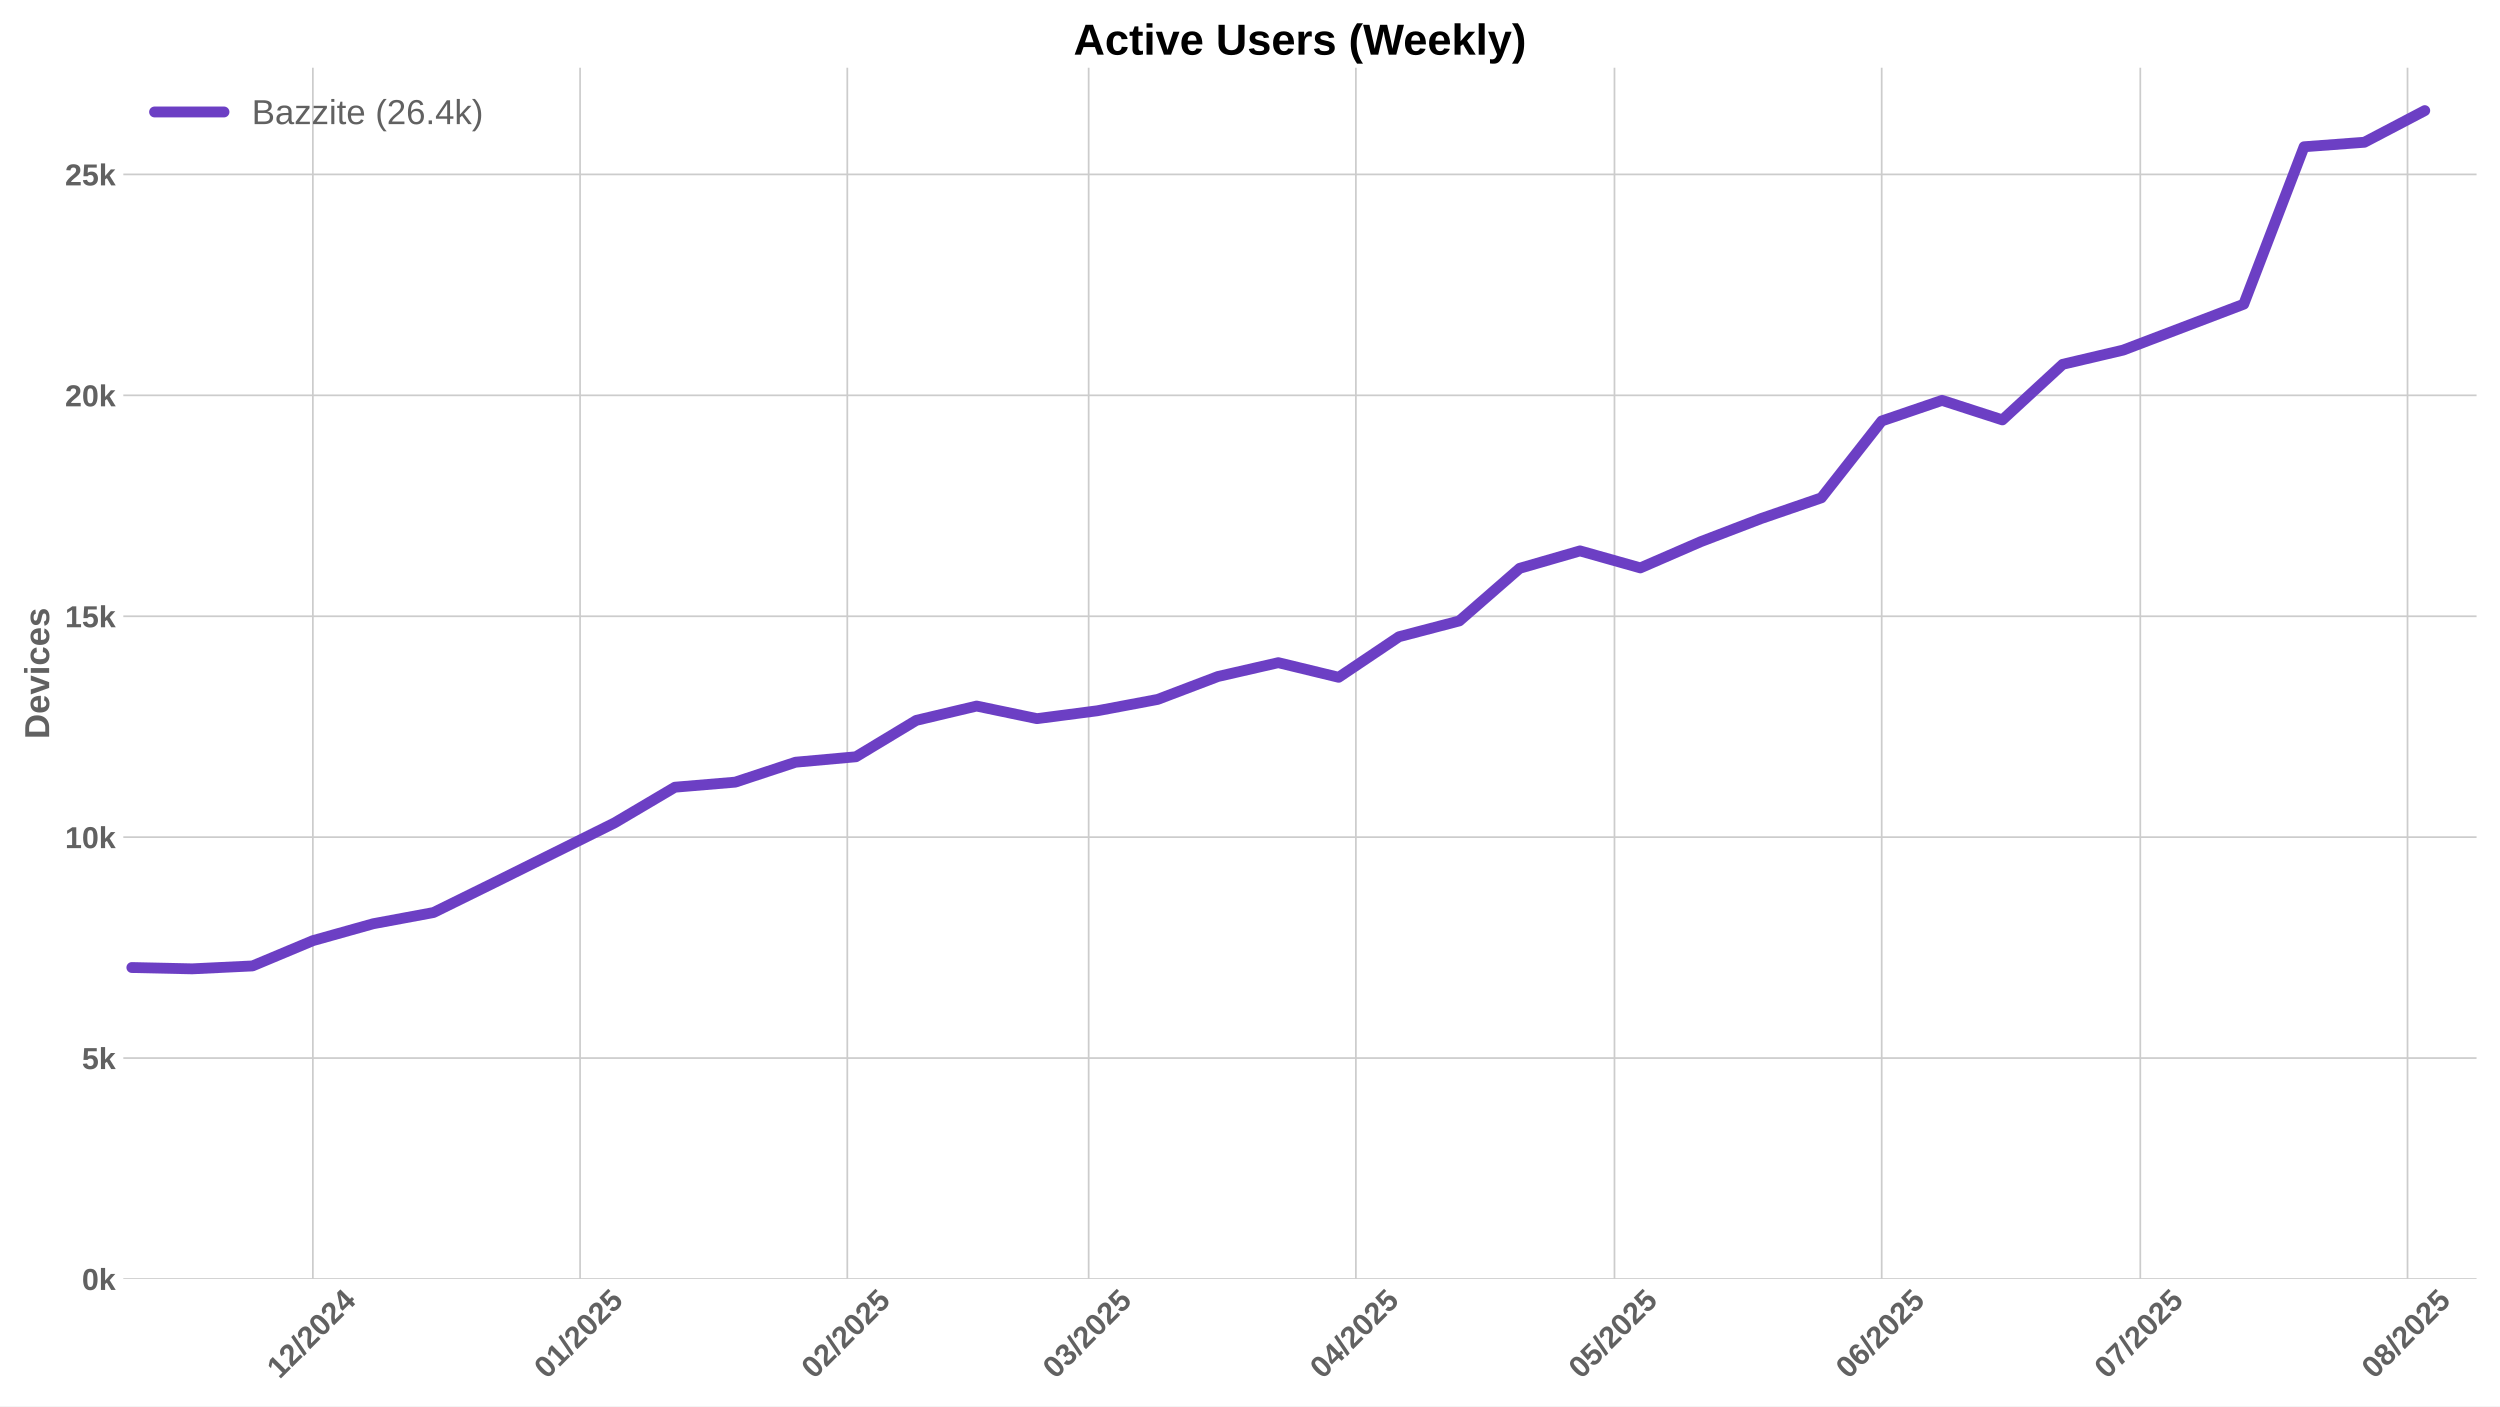
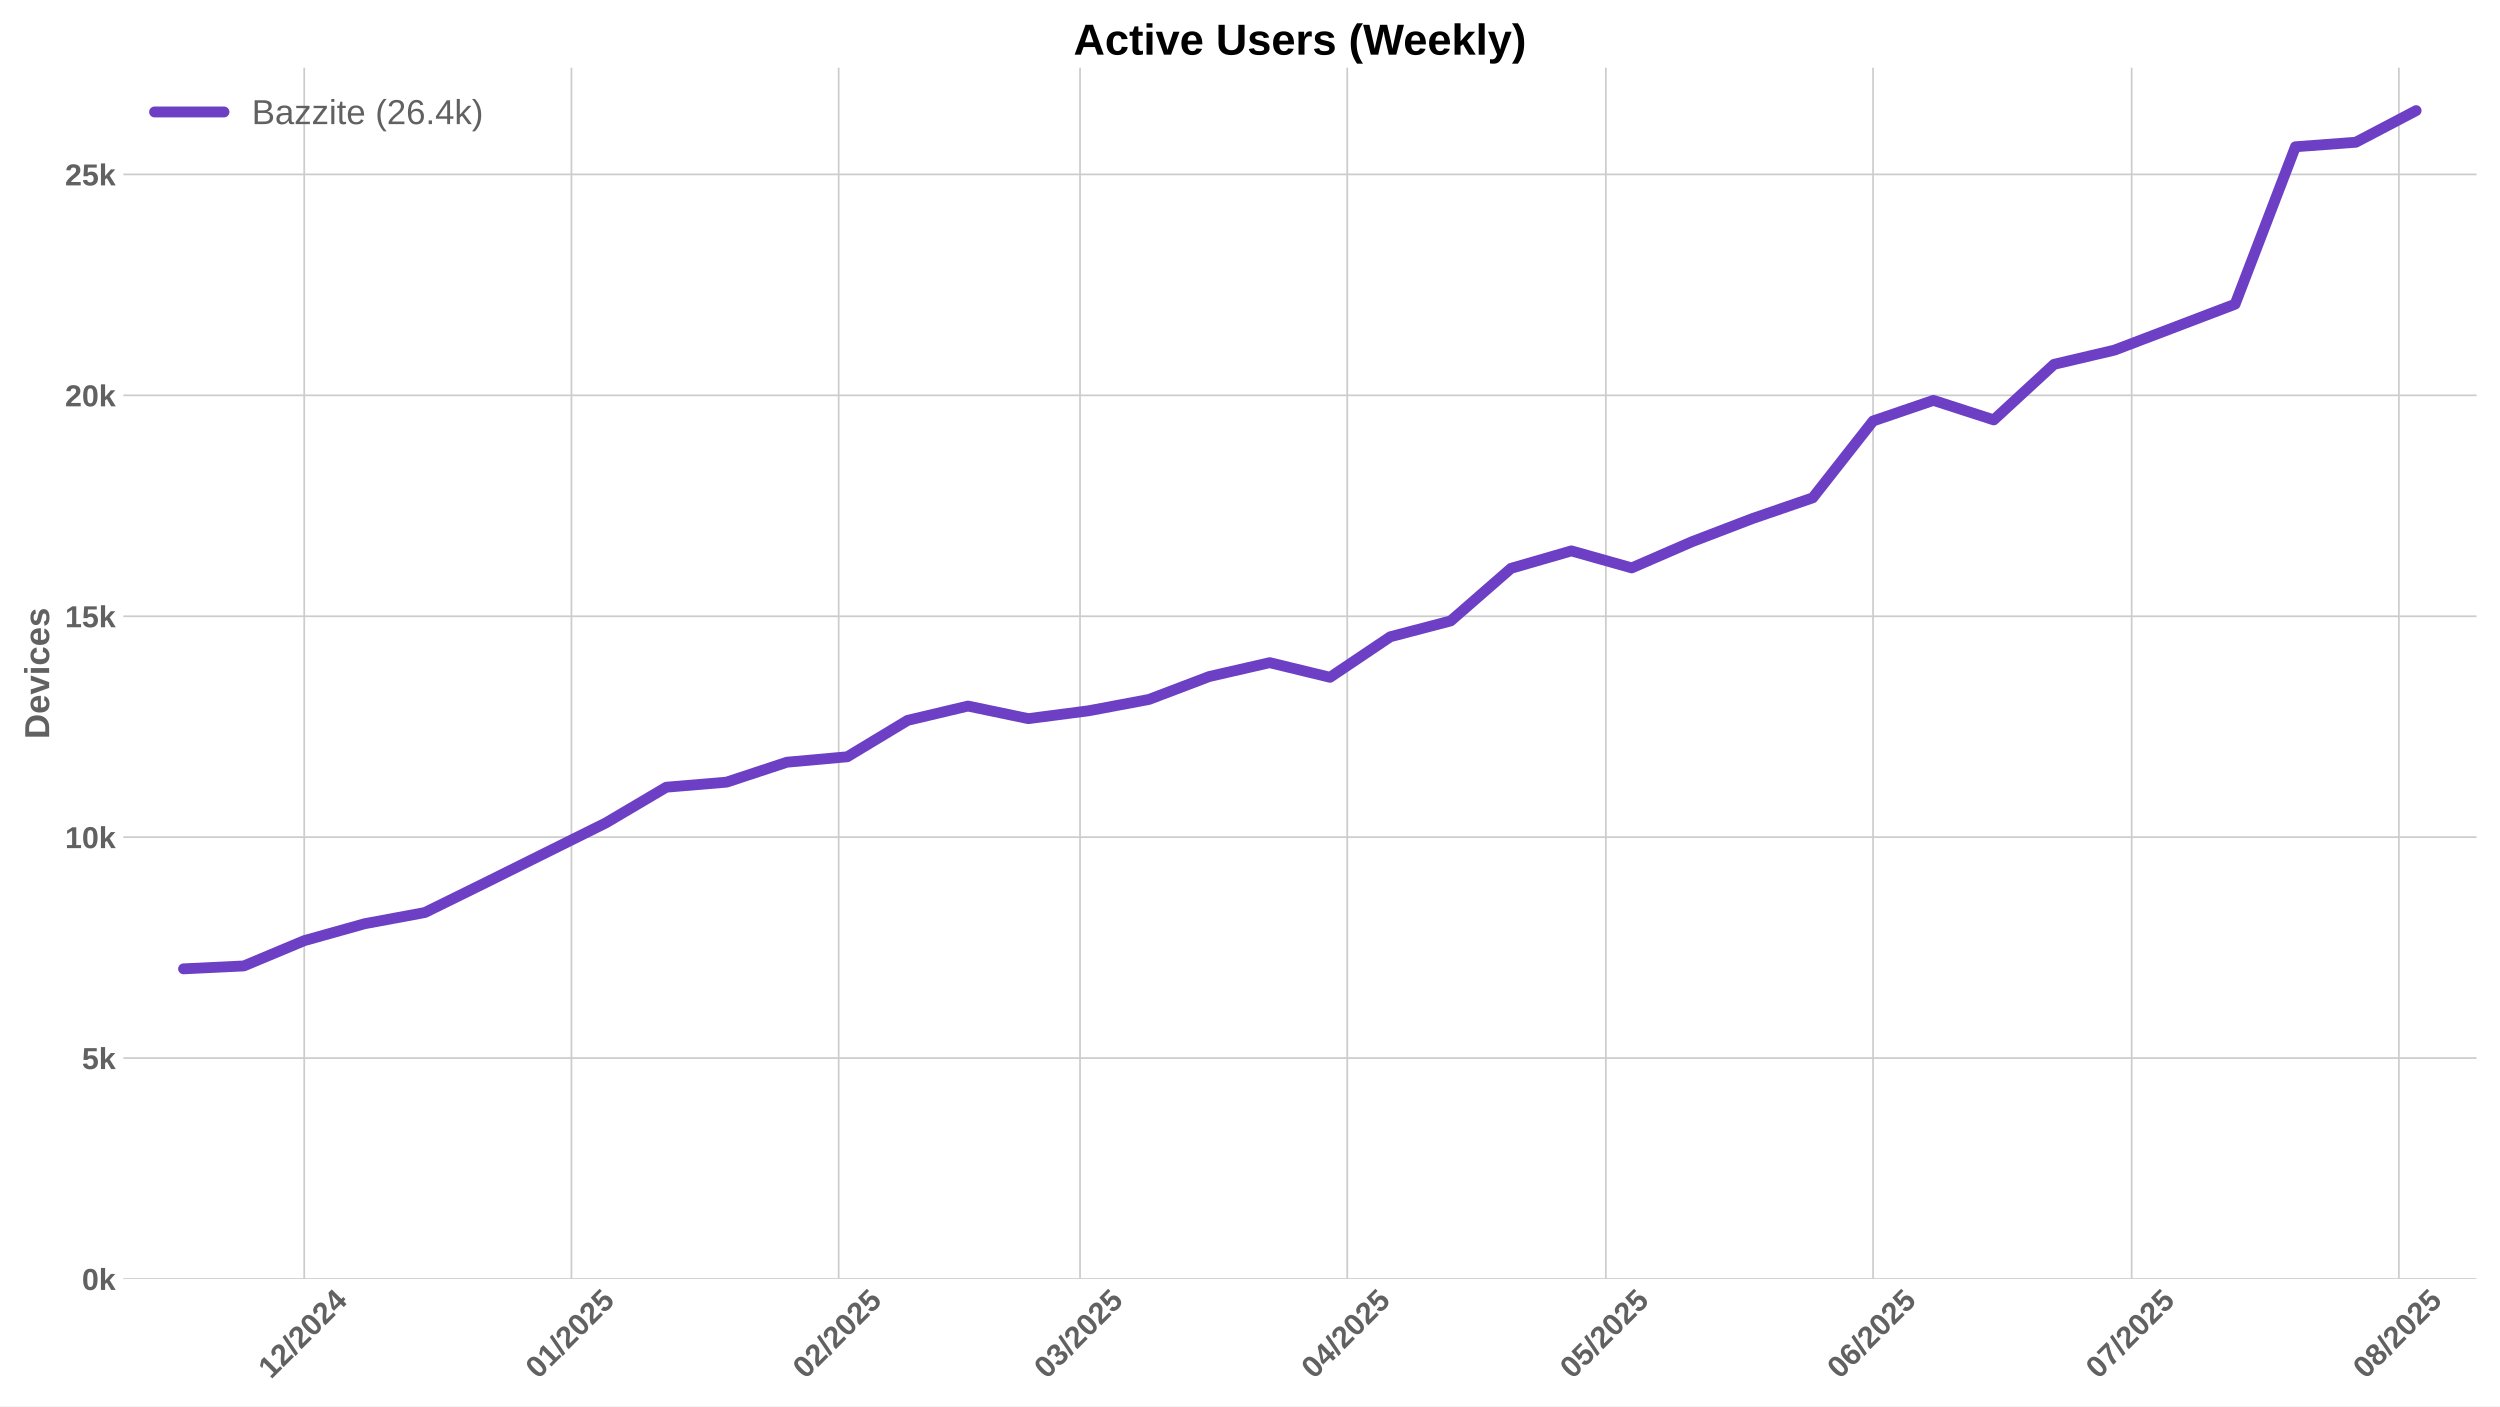
<svg xmlns="http://www.w3.org/2000/svg" xmlns:xlink="http://www.w3.org/1999/xlink" width="1152pt" height="648pt" viewBox="0 0 1152 648" version="1.1">
  <defs>
    <style type="text/css">*{stroke-linejoin: round; stroke-linecap: butt}</style>
  </defs>
  <g id="figure_1">
    <g id="patch_1">
      <path d="M 0 648  L 1152 648  L 1152 0  L 0 0  z " style="fill: #ffffff" />
    </g>
    <g id="axes_1">
      <g id="patch_2">
        <path d="M 56.82 589.343  L 1141.2 589.343  L 1141.2 31.2  L 56.82 31.2  z " style="fill: #ffffff" />
      </g>
      <g id="matplotlib.axis_1">
        <g id="xtick_1">
          <g id="line2d_1">
-             <path d="M 144.167 589.343  L 144.167 31.2  " clip-path="url(#pfd43f9badc)" style="fill: none; stroke: #cccccc; stroke-width: 0.8; stroke-linecap: round" />
+             <path d="M 140.188 589.343  L 140.188 31.2  " clip-path="url(#p808b408470)" style="fill: none; stroke: #cccccc; stroke-width: 0.8; stroke-linecap: round" />
          </g>
          <g id="line2d_2" />
          <g id="text_1">
-             <g style="fill: #616161" transform="translate(128.8362 635.7977) rotate(-45) scale(0.14 -0.14)">
+             <g style="fill: #616161" transform="translate(124.8574 635.7977) rotate(-45) scale(0.14 -0.14)">
              <defs>
                <path id="LiberationSans-Bold-31" d="M 403 0  L 403 653  L 1494 653  L 1494 3656  L 438 2997  L 438 3688  L 1541 4403  L 2372 4403  L 2372 653  L 3381 653  L 3381 0  L 403 0  z " transform="scale(0.015625)" />
                <path id="LiberationSans-Bold-32" d="M 222 0  L 222 609  Q 394 988 711 1347  Q 1028 1706 1509 2097  Q 1972 2472 2158 2715  Q 2344 2959 2344 3194  Q 2344 3769 1766 3769  Q 1484 3769 1336 3617  Q 1188 3466 1144 3163  L 259 3213  Q 334 3825 717 4147  Q 1100 4469 1759 4469  Q 2472 4469 2853 4144  Q 3234 3819 3234 3231  Q 3234 2922 3112 2672  Q 2991 2422 2800 2211  Q 2609 2000 2376 1815  Q 2144 1631 1925 1456  Q 1706 1281 1526 1103  Q 1347 925 1259 722  L 3303 722  L 3303 0  L 222 0  z " transform="scale(0.015625)" />
                <path id="LiberationSans-Bold-2f" d="M 63 -128  L 972 4638  L 1716 4638  L 822 -128  L 63 -128  z " transform="scale(0.015625)" />
                <path id="LiberationSans-Bold-30" d="M 3297 2203  Q 3297 1088 2914 512  Q 2531 -63 1766 -63  Q 253 -63 253 2203  Q 253 2994 418 3494  Q 584 3994 915 4231  Q 1247 4469 1791 4469  Q 2572 4469 2934 3903  Q 3297 3338 3297 2203  z M 2416 2203  Q 2416 2813 2356 3150  Q 2297 3488 2165 3634  Q 2034 3781 1784 3781  Q 1519 3781 1383 3632  Q 1247 3484 1189 3148  Q 1131 2813 1131 2203  Q 1131 1600 1192 1261  Q 1253 922 1386 775  Q 1519 628 1772 628  Q 2022 628 2158 783  Q 2294 938 2355 1278  Q 2416 1619 2416 2203  z " transform="scale(0.015625)" />
                <path id="LiberationSans-Bold-34" d="M 2938 897  L 2938 0  L 2100 0  L 2100 897  L 97 897  L 97 1556  L 1956 4403  L 2938 4403  L 2938 1550  L 3525 1550  L 3525 897  L 2938 897  z M 2100 2991  Q 2100 3159 2111 3356  Q 2122 3553 2128 3609  Q 2047 3434 1834 3103  L 813 1550  L 2100 1550  L 2100 2991  z " transform="scale(0.015625)" />
              </defs>
              <use xlink:href="#LiberationSans-Bold-31" />
              <use xlink:href="#LiberationSans-Bold-32" transform="translate(55.61523 0)" />
              <use xlink:href="#LiberationSans-Bold-2f" transform="translate(111.2305 0)" />
              <use xlink:href="#LiberationSans-Bold-32" transform="translate(139.0137 0)" />
              <use xlink:href="#LiberationSans-Bold-30" transform="translate(194.6289 0)" />
              <use xlink:href="#LiberationSans-Bold-32" transform="translate(250.2441 0)" />
              <use xlink:href="#LiberationSans-Bold-34" transform="translate(305.8594 0)" />
            </g>
          </g>
        </g>
        <g id="xtick_2">
          <g id="line2d_3">
-             <path d="M 267.301 589.343  L 267.301 31.2  " clip-path="url(#pfd43f9badc)" style="fill: none; stroke: #cccccc; stroke-width: 0.8; stroke-linecap: round" />
+             <path d="M 263.322 589.343  L 263.322 31.2  " clip-path="url(#p808b408470)" style="fill: none; stroke: #cccccc; stroke-width: 0.8; stroke-linecap: round" />
          </g>
          <g id="line2d_4" />
          <g id="text_2">
-             <g style="fill: #616161" transform="translate(251.971 635.7977) rotate(-45) scale(0.14 -0.14)">
+             <g style="fill: #616161" transform="translate(247.9921 635.7977) rotate(-45) scale(0.14 -0.14)">
              <defs>
                <path id="LiberationSans-Bold-35" d="M 3381 1466  Q 3381 766 2945 351  Q 2509 -63 1750 -63  Q 1088 -63 689 235  Q 291 534 197 1100  L 1075 1172  Q 1144 891 1319 762  Q 1494 634 1759 634  Q 2088 634 2283 843  Q 2478 1053 2478 1447  Q 2478 1794 2293 2001  Q 2109 2209 1778 2209  Q 1413 2209 1181 1925  L 325 1925  L 478 4403  L 3125 4403  L 3125 3750  L 1275 3750  L 1203 2638  Q 1522 2919 2000 2919  Q 2628 2919 3004 2528  Q 3381 2138 3381 1466  z " transform="scale(0.015625)" />
              </defs>
              <use xlink:href="#LiberationSans-Bold-30" />
              <use xlink:href="#LiberationSans-Bold-31" transform="translate(55.61523 0)" />
              <use xlink:href="#LiberationSans-Bold-2f" transform="translate(111.2305 0)" />
              <use xlink:href="#LiberationSans-Bold-32" transform="translate(139.0137 0)" />
              <use xlink:href="#LiberationSans-Bold-30" transform="translate(194.6289 0)" />
              <use xlink:href="#LiberationSans-Bold-32" transform="translate(250.2441 0)" />
              <use xlink:href="#LiberationSans-Bold-35" transform="translate(305.8594 0)" />
            </g>
          </g>
        </g>
        <g id="xtick_3">
          <g id="line2d_5">
-             <path d="M 390.436 589.343  L 390.436 31.2  " clip-path="url(#pfd43f9badc)" style="fill: none; stroke: #cccccc; stroke-width: 0.8; stroke-linecap: round" />
+             <path d="M 386.457 589.343  L 386.457 31.2  " clip-path="url(#p808b408470)" style="fill: none; stroke: #cccccc; stroke-width: 0.8; stroke-linecap: round" />
          </g>
          <g id="line2d_6" />
          <g id="text_3">
-             <g style="fill: #616161" transform="translate(375.1057 635.7977) rotate(-45) scale(0.14 -0.14)">
+             <g style="fill: #616161" transform="translate(371.1268 635.7977) rotate(-45) scale(0.14 -0.14)">
              <use xlink:href="#LiberationSans-Bold-30" />
              <use xlink:href="#LiberationSans-Bold-32" transform="translate(55.61523 0)" />
              <use xlink:href="#LiberationSans-Bold-2f" transform="translate(111.2305 0)" />
              <use xlink:href="#LiberationSans-Bold-32" transform="translate(139.0137 0)" />
              <use xlink:href="#LiberationSans-Bold-30" transform="translate(194.6289 0)" />
              <use xlink:href="#LiberationSans-Bold-32" transform="translate(250.2441 0)" />
              <use xlink:href="#LiberationSans-Bold-35" transform="translate(305.8594 0)" />
            </g>
          </g>
        </g>
        <g id="xtick_4">
          <g id="line2d_7">
-             <path d="M 501.654 589.343  L 501.654 31.2  " clip-path="url(#pfd43f9badc)" style="fill: none; stroke: #cccccc; stroke-width: 0.8; stroke-linecap: round" />
+             <path d="M 497.676 589.343  L 497.676 31.2  " clip-path="url(#p808b408470)" style="fill: none; stroke: #cccccc; stroke-width: 0.8; stroke-linecap: round" />
          </g>
          <g id="line2d_8" />
          <g id="text_4">
-             <g style="fill: #616161" transform="translate(486.3241 635.7977) rotate(-45) scale(0.14 -0.14)">
+             <g style="fill: #616161" transform="translate(482.3453 635.7977) rotate(-45) scale(0.14 -0.14)">
              <defs>
                <path id="LiberationSans-Bold-33" d="M 3328 1222  Q 3328 603 2922 265  Q 2516 -72 1766 -72  Q 1056 -72 637 254  Q 219 581 147 1197  L 1041 1275  Q 1125 641 1763 641  Q 2078 641 2253 797  Q 2428 953 2428 1275  Q 2428 1569 2215 1725  Q 2003 1881 1584 1881  L 1278 1881  L 1278 2591  L 1566 2591  Q 1944 2591 2134 2745  Q 2325 2900 2325 3188  Q 2325 3459 2173 3614  Q 2022 3769 1731 3769  Q 1459 3769 1292 3619  Q 1125 3469 1100 3194  L 222 3256  Q 291 3825 694 4147  Q 1097 4469 1747 4469  Q 2438 4469 2827 4158  Q 3216 3847 3216 3297  Q 3216 2884 2973 2618  Q 2731 2353 2275 2266  L 2275 2253  Q 2781 2194 3054 1920  Q 3328 1647 3328 1222  z " transform="scale(0.015625)" />
              </defs>
              <use xlink:href="#LiberationSans-Bold-30" />
              <use xlink:href="#LiberationSans-Bold-33" transform="translate(55.61523 0)" />
              <use xlink:href="#LiberationSans-Bold-2f" transform="translate(111.2305 0)" />
              <use xlink:href="#LiberationSans-Bold-32" transform="translate(139.0137 0)" />
              <use xlink:href="#LiberationSans-Bold-30" transform="translate(194.6289 0)" />
              <use xlink:href="#LiberationSans-Bold-32" transform="translate(250.2441 0)" />
              <use xlink:href="#LiberationSans-Bold-35" transform="translate(305.8594 0)" />
            </g>
          </g>
        </g>
        <g id="xtick_5">
          <g id="line2d_9">
-             <path d="M 624.789 589.343  L 624.789 31.2  " clip-path="url(#pfd43f9badc)" style="fill: none; stroke: #cccccc; stroke-width: 0.8; stroke-linecap: round" />
+             <path d="M 620.81 589.343  L 620.81 31.2  " clip-path="url(#p808b408470)" style="fill: none; stroke: #cccccc; stroke-width: 0.8; stroke-linecap: round" />
          </g>
          <g id="line2d_10" />
          <g id="text_5">
-             <g style="fill: #616161" transform="translate(609.4589 635.7977) rotate(-45) scale(0.14 -0.14)">
+             <g style="fill: #616161" transform="translate(605.48 635.7977) rotate(-45) scale(0.14 -0.14)">
              <use xlink:href="#LiberationSans-Bold-30" />
              <use xlink:href="#LiberationSans-Bold-34" transform="translate(55.61523 0)" />
              <use xlink:href="#LiberationSans-Bold-2f" transform="translate(111.2305 0)" />
              <use xlink:href="#LiberationSans-Bold-32" transform="translate(139.0137 0)" />
              <use xlink:href="#LiberationSans-Bold-30" transform="translate(194.6289 0)" />
              <use xlink:href="#LiberationSans-Bold-32" transform="translate(250.2441 0)" />
              <use xlink:href="#LiberationSans-Bold-35" transform="translate(305.8594 0)" />
            </g>
          </g>
        </g>
        <g id="xtick_6">
          <g id="line2d_11">
-             <path d="M 743.952 589.343  L 743.952 31.2  " clip-path="url(#pfd43f9badc)" style="fill: none; stroke: #cccccc; stroke-width: 0.8; stroke-linecap: round" />
+             <path d="M 739.973 589.343  L 739.973 31.2  " clip-path="url(#p808b408470)" style="fill: none; stroke: #cccccc; stroke-width: 0.8; stroke-linecap: round" />
          </g>
          <g id="line2d_12" />
          <g id="text_6">
-             <g style="fill: #616161" transform="translate(728.6215 635.7977) rotate(-45) scale(0.14 -0.14)">
+             <g style="fill: #616161" transform="translate(724.6427 635.7977) rotate(-45) scale(0.14 -0.14)">
              <use xlink:href="#LiberationSans-Bold-30" />
              <use xlink:href="#LiberationSans-Bold-35" transform="translate(55.61523 0)" />
              <use xlink:href="#LiberationSans-Bold-2f" transform="translate(111.2305 0)" />
              <use xlink:href="#LiberationSans-Bold-32" transform="translate(139.0137 0)" />
              <use xlink:href="#LiberationSans-Bold-30" transform="translate(194.6289 0)" />
              <use xlink:href="#LiberationSans-Bold-32" transform="translate(250.2441 0)" />
              <use xlink:href="#LiberationSans-Bold-35" transform="translate(305.8594 0)" />
            </g>
          </g>
        </g>
        <g id="xtick_7">
          <g id="line2d_13">
-             <path d="M 867.087 589.343  L 867.087 31.2  " clip-path="url(#pfd43f9badc)" style="fill: none; stroke: #cccccc; stroke-width: 0.8; stroke-linecap: round" />
+             <path d="M 863.108 589.343  L 863.108 31.2  " clip-path="url(#p808b408470)" style="fill: none; stroke: #cccccc; stroke-width: 0.8; stroke-linecap: round" />
          </g>
          <g id="line2d_14" />
          <g id="text_7">
-             <g style="fill: #616161" transform="translate(851.7562 635.7977) rotate(-45) scale(0.14 -0.14)">
+             <g style="fill: #616161" transform="translate(847.7774 635.7977) rotate(-45) scale(0.14 -0.14)">
              <defs>
                <path id="LiberationSans-Bold-36" d="M 3328 1441  Q 3328 738 2934 337  Q 2541 -63 1847 -63  Q 1069 -63 651 482  Q 234 1028 234 2100  Q 234 3278 657 3873  Q 1081 4469 1869 4469  Q 2428 4469 2751 4222  Q 3075 3975 3209 3456  L 2381 3341  Q 2263 3775 1850 3775  Q 1497 3775 1295 3422  Q 1094 3069 1094 2350  Q 1234 2584 1484 2709  Q 1734 2834 2050 2834  Q 2641 2834 2984 2459  Q 3328 2084 3328 1441  z M 2447 1416  Q 2447 1791 2273 1989  Q 2100 2188 1797 2188  Q 1506 2188 1331 2002  Q 1156 1816 1156 1509  Q 1156 1125 1339 873  Q 1522 622 1819 622  Q 2116 622 2281 833  Q 2447 1044 2447 1416  z " transform="scale(0.015625)" />
              </defs>
              <use xlink:href="#LiberationSans-Bold-30" />
              <use xlink:href="#LiberationSans-Bold-36" transform="translate(55.61523 0)" />
              <use xlink:href="#LiberationSans-Bold-2f" transform="translate(111.2305 0)" />
              <use xlink:href="#LiberationSans-Bold-32" transform="translate(139.0137 0)" />
              <use xlink:href="#LiberationSans-Bold-30" transform="translate(194.6289 0)" />
              <use xlink:href="#LiberationSans-Bold-32" transform="translate(250.2441 0)" />
              <use xlink:href="#LiberationSans-Bold-35" transform="translate(305.8594 0)" />
            </g>
          </g>
        </g>
        <g id="xtick_8">
          <g id="line2d_15">
-             <path d="M 986.249 589.343  L 986.249 31.2  " clip-path="url(#pfd43f9badc)" style="fill: none; stroke: #cccccc; stroke-width: 0.8; stroke-linecap: round" />
+             <path d="M 982.27 589.343  L 982.27 31.2  " clip-path="url(#p808b408470)" style="fill: none; stroke: #cccccc; stroke-width: 0.8; stroke-linecap: round" />
          </g>
          <g id="line2d_16" />
          <g id="text_8">
-             <g style="fill: #616161" transform="translate(970.9189 635.7977) rotate(-45) scale(0.14 -0.14)">
+             <g style="fill: #616161" transform="translate(966.94 635.7977) rotate(-45) scale(0.14 -0.14)">
              <defs>
                <path id="LiberationSans-Bold-37" d="M 3278 3706  Q 2981 3238 2717 2797  Q 2453 2356 2256 1911  Q 2059 1466 1945 995  Q 1831 525 1831 0  L 916 0  Q 916 550 1059 1064  Q 1203 1578 1475 2111  Q 1747 2644 2463 3681  L 275 3681  L 275 4403  L 3278 4403  L 3278 3706  z " transform="scale(0.015625)" />
              </defs>
              <use xlink:href="#LiberationSans-Bold-30" />
              <use xlink:href="#LiberationSans-Bold-37" transform="translate(55.61523 0)" />
              <use xlink:href="#LiberationSans-Bold-2f" transform="translate(111.2305 0)" />
              <use xlink:href="#LiberationSans-Bold-32" transform="translate(139.0137 0)" />
              <use xlink:href="#LiberationSans-Bold-30" transform="translate(194.6289 0)" />
              <use xlink:href="#LiberationSans-Bold-32" transform="translate(250.2441 0)" />
              <use xlink:href="#LiberationSans-Bold-35" transform="translate(305.8594 0)" />
            </g>
          </g>
        </g>
        <g id="xtick_9">
          <g id="line2d_17">
-             <path d="M 1109.384 589.343  L 1109.384 31.2  " clip-path="url(#pfd43f9badc)" style="fill: none; stroke: #cccccc; stroke-width: 0.8; stroke-linecap: round" />
+             <path d="M 1105.405 589.343  L 1105.405 31.2  " clip-path="url(#p808b408470)" style="fill: none; stroke: #cccccc; stroke-width: 0.8; stroke-linecap: round" />
          </g>
          <g id="line2d_18" />
          <g id="text_9">
-             <g style="fill: #616161" transform="translate(1094.054 635.7977) rotate(-45) scale(0.14 -0.14)">
+             <g style="fill: #616161" transform="translate(1090.075 635.7977) rotate(-45) scale(0.14 -0.14)">
              <defs>
                <path id="LiberationSans-Bold-38" d="M 3363 1241  Q 3363 622 2953 279  Q 2544 -63 1784 -63  Q 1031 -63 617 278  Q 203 619 203 1234  Q 203 1656 447 1945  Q 691 2234 1100 2303  L 1100 2316  Q 744 2394 525 2669  Q 306 2944 306 3303  Q 306 3844 689 4156  Q 1072 4469 1772 4469  Q 2488 4469 2870 4164  Q 3253 3859 3253 3297  Q 3253 2938 3036 2666  Q 2819 2394 2453 2322  L 2453 2309  Q 2878 2241 3120 1961  Q 3363 1681 3363 1241  z M 2350 3250  Q 2350 3563 2206 3708  Q 2063 3853 1772 3853  Q 1203 3853 1203 3250  Q 1203 2619 1778 2619  Q 2066 2619 2208 2766  Q 2350 2913 2350 3250  z M 2453 1313  Q 2453 2003 1766 2003  Q 1447 2003 1276 1822  Q 1106 1641 1106 1300  Q 1106 913 1275 734  Q 1444 556 1791 556  Q 2131 556 2292 734  Q 2453 913 2453 1313  z " transform="scale(0.015625)" />
              </defs>
              <use xlink:href="#LiberationSans-Bold-30" />
              <use xlink:href="#LiberationSans-Bold-38" transform="translate(55.61523 0)" />
              <use xlink:href="#LiberationSans-Bold-2f" transform="translate(111.2305 0)" />
              <use xlink:href="#LiberationSans-Bold-32" transform="translate(139.0137 0)" />
              <use xlink:href="#LiberationSans-Bold-30" transform="translate(194.6289 0)" />
              <use xlink:href="#LiberationSans-Bold-32" transform="translate(250.2441 0)" />
              <use xlink:href="#LiberationSans-Bold-35" transform="translate(305.8594 0)" />
            </g>
          </g>
        </g>
      </g>
      <g id="matplotlib.axis_2">
        <g id="ytick_1">
          <g id="line2d_19">
-             <path d="M 56.82 589.343  L 1141.2 589.343  " clip-path="url(#pfd43f9badc)" style="fill: none; stroke: #cccccc; stroke-width: 0.8; stroke-linecap: round" />
+             <path d="M 56.82 589.343  L 1141.2 589.343  " clip-path="url(#p808b408470)" style="fill: none; stroke: #cccccc; stroke-width: 0.8; stroke-linecap: round" />
          </g>
          <g id="line2d_20" />
          <g id="text_10">
            <g style="fill: #616161" transform="translate(37.74938 594.416) scale(0.14 -0.14)">
              <defs>
                <path id="LiberationSans-Bold-6b" d="M 2606 0  L 1703 1531  L 1325 1269  L 1325 0  L 447 0  L 447 4638  L 1325 4638  L 1325 1981  L 2531 3381  L 3475 3381  L 2288 2063  L 3566 0  L 2606 0  z " transform="scale(0.015625)" />
              </defs>
              <use xlink:href="#LiberationSans-Bold-30" />
              <use xlink:href="#LiberationSans-Bold-6b" transform="translate(55.61523 0)" />
            </g>
          </g>
        </g>
        <g id="ytick_2">
          <g id="line2d_21">
-             <path d="M 56.82 487.549  L 1141.2 487.549  " clip-path="url(#pfd43f9badc)" style="fill: none; stroke: #cccccc; stroke-width: 0.8; stroke-linecap: round" />
+             <path d="M 56.82 487.549  L 1141.2 487.549  " clip-path="url(#p808b408470)" style="fill: none; stroke: #cccccc; stroke-width: 0.8; stroke-linecap: round" />
          </g>
          <g id="line2d_22" />
          <g id="text_11">
            <g style="fill: #616161" transform="translate(37.74938 492.6217) scale(0.14 -0.14)">
              <use xlink:href="#LiberationSans-Bold-35" />
              <use xlink:href="#LiberationSans-Bold-6b" transform="translate(55.61523 0)" />
            </g>
          </g>
        </g>
        <g id="ytick_3">
          <g id="line2d_23">
-             <path d="M 56.82 385.755  L 1141.2 385.755  " clip-path="url(#pfd43f9badc)" style="fill: none; stroke: #cccccc; stroke-width: 0.8; stroke-linecap: round" />
+             <path d="M 56.82 385.755  L 1141.2 385.755  " clip-path="url(#p808b408470)" style="fill: none; stroke: #cccccc; stroke-width: 0.8; stroke-linecap: round" />
          </g>
          <g id="line2d_24" />
          <g id="text_12">
            <g style="fill: #616161" transform="translate(29.96406 390.8274) scale(0.14 -0.14)">
              <use xlink:href="#LiberationSans-Bold-31" />
              <use xlink:href="#LiberationSans-Bold-30" transform="translate(55.61523 0)" />
              <use xlink:href="#LiberationSans-Bold-6b" transform="translate(111.2305 0)" />
            </g>
          </g>
        </g>
        <g id="ytick_4">
          <g id="line2d_25">
-             <path d="M 56.82 283.96  L 1141.2 283.96  " clip-path="url(#pfd43f9badc)" style="fill: none; stroke: #cccccc; stroke-width: 0.8; stroke-linecap: round" />
+             <path d="M 56.82 283.96  L 1141.2 283.96  " clip-path="url(#p808b408470)" style="fill: none; stroke: #cccccc; stroke-width: 0.8; stroke-linecap: round" />
          </g>
          <g id="line2d_26" />
          <g id="text_13">
            <g style="fill: #616161" transform="translate(29.96406 289.0331) scale(0.14 -0.14)">
              <use xlink:href="#LiberationSans-Bold-31" />
              <use xlink:href="#LiberationSans-Bold-35" transform="translate(55.61523 0)" />
              <use xlink:href="#LiberationSans-Bold-6b" transform="translate(111.2305 0)" />
            </g>
          </g>
        </g>
        <g id="ytick_5">
          <g id="line2d_27">
-             <path d="M 56.82 182.166  L 1141.2 182.166  " clip-path="url(#pfd43f9badc)" style="fill: none; stroke: #cccccc; stroke-width: 0.8; stroke-linecap: round" />
+             <path d="M 56.82 182.166  L 1141.2 182.166  " clip-path="url(#p808b408470)" style="fill: none; stroke: #cccccc; stroke-width: 0.8; stroke-linecap: round" />
          </g>
          <g id="line2d_28" />
          <g id="text_14">
            <g style="fill: #616161" transform="translate(29.96406 187.2388) scale(0.14 -0.14)">
              <use xlink:href="#LiberationSans-Bold-32" />
              <use xlink:href="#LiberationSans-Bold-30" transform="translate(55.61523 0)" />
              <use xlink:href="#LiberationSans-Bold-6b" transform="translate(111.2305 0)" />
            </g>
          </g>
        </g>
        <g id="ytick_6">
          <g id="line2d_29">
-             <path d="M 56.82 80.372  L 1141.2 80.372  " clip-path="url(#pfd43f9badc)" style="fill: none; stroke: #cccccc; stroke-width: 0.8; stroke-linecap: round" />
+             <path d="M 56.82 80.372  L 1141.2 80.372  " clip-path="url(#p808b408470)" style="fill: none; stroke: #cccccc; stroke-width: 0.8; stroke-linecap: round" />
          </g>
          <g id="line2d_30" />
          <g id="text_15">
            <g style="fill: #616161" transform="translate(29.96406 85.44455) scale(0.14 -0.14)">
              <use xlink:href="#LiberationSans-Bold-32" />
              <use xlink:href="#LiberationSans-Bold-35" transform="translate(55.61523 0)" />
              <use xlink:href="#LiberationSans-Bold-6b" transform="translate(111.2305 0)" />
            </g>
          </g>
        </g>
        <g id="text_16">
          <g style="fill: #616161" transform="translate(22.64406 340.5153) rotate(-90) scale(0.16 -0.16)">
            <defs>
              <path id="LiberationSans-Bold-44" d="M 4353 2234  Q 4353 1553 4086 1045  Q 3819 538 3330 269  Q 2841 0 2209 0  L 428 0  L 428 4403  L 2022 4403  Q 3134 4403 3743 3842  Q 4353 3281 4353 2234  z M 3425 2234  Q 3425 2944 3056 3317  Q 2688 3691 2003 3691  L 1350 3691  L 1350 713  L 2131 713  Q 2725 713 3075 1122  Q 3425 1531 3425 2234  z " transform="scale(0.015625)" />
              <path id="LiberationSans-Bold-65" d="M 1831 -63  Q 1069 -63 659 389  Q 250 841 250 1706  Q 250 2544 665 2994  Q 1081 3444 1844 3444  Q 2572 3444 2956 2961  Q 3341 2478 3341 1547  L 3341 1522  L 1172 1522  Q 1172 1028 1355 776  Q 1538 525 1875 525  Q 2341 525 2463 928  L 3291 856  Q 2931 -63 1831 -63  z M 1831 2891  Q 1522 2891 1355 2675  Q 1188 2459 1178 2072  L 2491 2072  Q 2466 2481 2294 2686  Q 2122 2891 1831 2891  z " transform="scale(0.015625)" />
              <path id="LiberationSans-Bold-76" d="M 2284 0  L 1234 0  L 25 3381  L 953 3381  L 1544 1491  Q 1591 1334 1766 709  Q 1797 838 1894 1159  Q 1991 1481 2613 3381  L 3531 3381  L 2284 0  z " transform="scale(0.015625)" />
              <path id="LiberationSans-Bold-69" d="M 447 3991  L 447 4638  L 1325 4638  L 1325 3991  L 447 3991  z M 447 0  L 447 3381  L 1325 3381  L 1325 0  L 447 0  z " transform="scale(0.015625)" />
              <path id="LiberationSans-Bold-63" d="M 1856 -63  Q 1088 -63 669 395  Q 250 853 250 1672  Q 250 2509 672 2976  Q 1094 3444 1869 3444  Q 2466 3444 2856 3144  Q 3247 2844 3347 2316  L 2463 2272  Q 2425 2531 2275 2686  Q 2125 2841 1850 2841  Q 1172 2841 1172 1706  Q 1172 538 1863 538  Q 2113 538 2281 695  Q 2450 853 2491 1166  L 3372 1125  Q 3325 778 3123 506  Q 2922 234 2594 85  Q 2266 -63 1856 -63  z " transform="scale(0.015625)" />
              <path id="LiberationSans-Bold-73" d="M 3297 988  Q 3297 497 2895 217  Q 2494 -63 1784 -63  Q 1088 -63 717 157  Q 347 378 225 844  L 997 959  Q 1063 719 1223 619  Q 1384 519 1784 519  Q 2153 519 2322 612  Q 2491 706 2491 906  Q 2491 1069 2355 1164  Q 2219 1259 1894 1325  Q 1150 1472 890 1598  Q 631 1725 495 1926  Q 359 2128 359 2422  Q 359 2906 732 3176  Q 1106 3447 1791 3447  Q 2394 3447 2761 3212  Q 3128 2978 3219 2534  L 2441 2453  Q 2403 2659 2256 2761  Q 2109 2863 1791 2863  Q 1478 2863 1322 2783  Q 1166 2703 1166 2516  Q 1166 2369 1286 2283  Q 1406 2197 1691 2141  Q 2088 2059 2395 1973  Q 2703 1888 2889 1769  Q 3075 1650 3186 1464  Q 3297 1278 3297 988  z " transform="scale(0.015625)" />
            </defs>
            <use xlink:href="#LiberationSans-Bold-44" />
            <use xlink:href="#LiberationSans-Bold-65" transform="translate(72.2168 0)" />
            <use xlink:href="#LiberationSans-Bold-76" transform="translate(127.832 0)" />
            <use xlink:href="#LiberationSans-Bold-69" transform="translate(183.4473 0)" />
            <use xlink:href="#LiberationSans-Bold-63" transform="translate(211.2305 0)" />
            <use xlink:href="#LiberationSans-Bold-65" transform="translate(266.8457 0)" />
            <use xlink:href="#LiberationSans-Bold-73" transform="translate(322.4609 0)" />
          </g>
        </g>
      </g>
      <g id="line2d_31">
-         <path d="M 60.753 445.834  L 88.557 446.444  L 116.362 445.101  L 144.167 433.455  L 171.971 425.658  L 199.776 420.487  L 227.58 406.806  L 283.19 379.179  L 310.994 362.749  L 338.799 360.408  L 366.603 351.226  L 394.408 348.722  L 422.213 331.946  L 450.017 325.35  L 477.822 331.152  L 505.627 327.528  L 533.431 322.296  L 561.236 311.73  L 589.04 305.357  L 616.845 312.096  L 644.65 293.407  L 672.454 286.118  L 700.259 261.891  L 728.063 253.85  L 755.868 261.688  L 783.673 249.615  L 811.477 238.967  L 839.282 229.399  L 867.087 193.995  L 894.891 184.487  L 922.696 193.486  L 950.5 167.874  L 978.305 161.339  L 1033.914 140.166  L 1061.719 67.627  L 1089.523 65.55  L 1117.328 50.974  " clip-path="url(#pfd43f9badc)" style="fill: none; stroke: #6c3fc4; stroke-width: 5; stroke-linecap: round" />
+         <path d="M 84.578 446.444  L 112.383 445.101  L 140.188 433.455  L 167.992 425.658  L 195.797 420.487  L 223.602 406.806  L 279.211 379.179  L 307.015 362.749  L 334.82 360.408  L 362.625 351.226  L 390.429 348.722  L 418.234 331.946  L 446.038 325.35  L 473.843 331.152  L 501.648 327.528  L 529.452 322.296  L 557.257 311.73  L 585.062 305.357  L 612.866 312.096  L 640.671 293.407  L 668.475 286.118  L 696.28 261.891  L 724.085 253.85  L 751.889 261.688  L 779.694 249.615  L 807.498 238.967  L 835.303 229.399  L 863.108 193.995  L 890.912 184.487  L 918.717 193.486  L 946.522 167.874  L 974.326 161.339  L 1029.935 140.166  L 1057.74 67.627  L 1085.545 65.55  L 1113.349 50.974  " clip-path="url(#p808b408470)" style="fill: none; stroke: #6c3fc4; stroke-width: 5; stroke-linecap: round" />
      </g>
      <g id="patch_3">
        <path d="M 56.82 589.343  L 56.82 31.2  " style="fill: none" />
      </g>
      <g id="patch_4">
        <path d="M 1141.2 589.343  L 1141.2 31.2  " style="fill: none" />
      </g>
      <g id="patch_5">
        <path d="M 56.82 589.343  L 1141.2 589.343  " style="fill: none" />
      </g>
      <g id="patch_6">
        <path d="M 56.82 31.2  L 1141.2 31.2  " style="fill: none" />
      </g>
      <g id="text_17">
        <g transform="translate(494.6991 25.2) scale(0.2 -0.2)">
          <defs>
            <path id="LiberationSans-Bold-41" d="M 3541 0  L 3150 1125  L 1472 1125  L 1081 0  L 159 0  L 1766 4403  L 2853 4403  L 4453 0  L 3541 0  z M 2309 3725  L 2291 3656  Q 2259 3544 2215 3400  Q 2172 3256 1678 1819  L 2944 1819  L 2509 3084  L 2375 3509  L 2309 3725  z " transform="scale(0.015625)" />
            <path id="LiberationSans-Bold-74" d="M 1313 -56  Q 925 -56 715 155  Q 506 366 506 794  L 506 2788  L 78 2788  L 78 3381  L 550 3381  L 825 4175  L 1375 4175  L 1375 3381  L 2016 3381  L 2016 2788  L 1375 2788  L 1375 1031  Q 1375 784 1469 667  Q 1563 550 1759 550  Q 1863 550 2053 594  L 2053 50  Q 1728 -56 1313 -56  z " transform="scale(0.015625)" />
            <path id="LiberationSans-Bold-20" transform="scale(0.015625)" />
            <path id="LiberationSans-Bold-55" d="M 2259 -63  Q 1350 -63 867 381  Q 384 825 384 1650  L 384 4403  L 1306 4403  L 1306 1722  Q 1306 1200 1554 929  Q 1803 659 2284 659  Q 2778 659 3043 942  Q 3309 1225 3309 1753  L 3309 4403  L 4231 4403  L 4231 1697  Q 4231 859 3714 398  Q 3197 -63 2259 -63  z " transform="scale(0.015625)" />
            <path id="LiberationSans-Bold-72" d="M 447 0  L 447 2588  Q 447 2866 439 3052  Q 431 3238 422 3381  L 1259 3381  Q 1269 3325 1284 3039  Q 1300 2753 1300 2659  L 1313 2659  Q 1441 3016 1541 3161  Q 1641 3306 1778 3376  Q 1916 3447 2122 3447  Q 2291 3447 2394 3400  L 2394 2666  Q 2181 2713 2019 2713  Q 1691 2713 1508 2447  Q 1325 2181 1325 1659  L 1325 0  L 447 0  z " transform="scale(0.015625)" />
            <path id="LiberationSans-Bold-28" d="M 1247 -1328  Q 756 -622 537 81  Q 319 784 319 1659  Q 319 2531 537 3232  Q 756 3934 1247 4638  L 2125 4638  Q 1631 3925 1407 3219  Q 1184 2513 1184 1656  Q 1184 803 1406 101  Q 1628 -600 2125 -1328  L 1247 -1328  z " transform="scale(0.015625)" />
            <path id="LiberationSans-Bold-57" d="M 4897 0  L 3803 0  L 3206 2547  Q 3097 2997 3022 3488  Q 2947 3078 2900 2864  Q 2853 2650 2234 0  L 1141 0  L 6 4403  L 941 4403  L 1578 1559  L 1722 872  Q 1809 1306 1892 1701  Q 1975 2097 2516 4403  L 3547 4403  L 4103 2059  Q 4169 1797 4325 872  L 4403 1234  L 4569 1953  L 5100 4403  L 6034 4403  L 4897 0  z " transform="scale(0.015625)" />
            <path id="LiberationSans-Bold-6c" d="M 447 0  L 447 4638  L 1325 4638  L 1325 0  L 447 0  z " transform="scale(0.015625)" />
            <path id="LiberationSans-Bold-79" d="M 884 -1328  Q 569 -1328 331 -1288  L 331 -663  Q 497 -688 634 -688  Q 822 -688 945 -628  Q 1069 -569 1167 -431  Q 1266 -294 1388 34  L 50 3381  L 978 3381  L 1509 1797  Q 1634 1456 1825 753  L 1903 1050  L 2106 1784  L 2606 3381  L 3525 3381  L 2188 -178  Q 1919 -828 1630 -1078  Q 1341 -1328 884 -1328  z " transform="scale(0.015625)" />
            <path id="LiberationSans-Bold-29" d="M 6 -1328  Q 506 -597 726 101  Q 947 800 947 1656  Q 947 2516 722 3223  Q 497 3931 6 4638  L 884 4638  Q 1378 3928 1595 3225  Q 1813 2522 1813 1659  Q 1813 791 1595 87  Q 1378 -616 884 -1328  L 6 -1328  z " transform="scale(0.015625)" />
          </defs>
          <use xlink:href="#LiberationSans-Bold-41" />
          <use xlink:href="#LiberationSans-Bold-63" transform="translate(72.2168 0)" />
          <use xlink:href="#LiberationSans-Bold-74" transform="translate(127.832 0)" />
          <use xlink:href="#LiberationSans-Bold-69" transform="translate(161.1328 0)" />
          <use xlink:href="#LiberationSans-Bold-76" transform="translate(188.916 0)" />
          <use xlink:href="#LiberationSans-Bold-65" transform="translate(244.5312 0)" />
          <use xlink:href="#LiberationSans-Bold-20" transform="translate(300.1465 0)" />
          <use xlink:href="#LiberationSans-Bold-55" transform="translate(327.9297 0)" />
          <use xlink:href="#LiberationSans-Bold-73" transform="translate(400.1465 0)" />
          <use xlink:href="#LiberationSans-Bold-65" transform="translate(455.7617 0)" />
          <use xlink:href="#LiberationSans-Bold-72" transform="translate(511.377 0)" />
          <use xlink:href="#LiberationSans-Bold-73" transform="translate(550.293 0)" />
          <use xlink:href="#LiberationSans-Bold-20" transform="translate(605.9082 0)" />
          <use xlink:href="#LiberationSans-Bold-28" transform="translate(633.6914 0)" />
          <use xlink:href="#LiberationSans-Bold-57" transform="translate(666.9922 0)" />
          <use xlink:href="#LiberationSans-Bold-65" transform="translate(759.627 0)" />
          <use xlink:href="#LiberationSans-Bold-65" transform="translate(815.2422 0)" />
          <use xlink:href="#LiberationSans-Bold-6b" transform="translate(870.8574 0)" />
          <use xlink:href="#LiberationSans-Bold-6c" transform="translate(926.4727 0)" />
          <use xlink:href="#LiberationSans-Bold-79" transform="translate(954.2559 0)" />
          <use xlink:href="#LiberationSans-Bold-29" transform="translate(1009.871 0)" />
        </g>
      </g>
      <g id="legend_1">
        <g id="line2d_32">
          <path d="M 71.22 51.595  L 87.22 51.595  L 103.22 51.595  " style="fill: none; stroke: #6c3fc4; stroke-width: 5; stroke-linecap: round" />
        </g>
        <g id="text_18">
          <g style="fill: #616161" transform="translate(116.02 57.195) scale(0.16 -0.16)">
            <defs>
              <path id="LiberationSans-42" d="M 3931 1241  Q 3931 653 3503 326  Q 3075 0 2313 0  L 525 0  L 525 4403  L 2125 4403  Q 3675 4403 3675 3334  Q 3675 2944 3456 2678  Q 3238 2413 2838 2322  Q 3363 2259 3647 1970  Q 3931 1681 3931 1241  z M 3075 3263  Q 3075 3619 2831 3772  Q 2588 3925 2125 3925  L 1122 3925  L 1122 2531  L 2125 2531  Q 2603 2531 2839 2711  Q 3075 2891 3075 3263  z M 3328 1288  Q 3328 2066 2234 2066  L 1122 2066  L 1122 478  L 2281 478  Q 2828 478 3078 681  Q 3328 884 3328 1288  z " transform="scale(0.015625)" />
              <path id="LiberationSans-61" d="M 1294 -63  Q 784 -63 528 206  Q 272 475 272 944  Q 272 1469 617 1750  Q 963 2031 1731 2050  L 2491 2063  L 2491 2247  Q 2491 2659 2316 2837  Q 2141 3016 1766 3016  Q 1388 3016 1216 2887  Q 1044 2759 1009 2478  L 422 2531  Q 566 3444 1778 3444  Q 2416 3444 2737 3151  Q 3059 2859 3059 2306  L 3059 850  Q 3059 600 3125 473  Q 3191 347 3375 347  Q 3456 347 3559 369  L 3559 19  Q 3347 -31 3125 -31  Q 2813 -31 2670 133  Q 2528 297 2509 647  L 2491 647  Q 2275 259 1989 98  Q 1703 -63 1294 -63  z M 1422 359  Q 1731 359 1972 500  Q 2213 641 2352 886  Q 2491 1131 2491 1391  L 2491 1669  L 1875 1656  Q 1478 1650 1273 1575  Q 1069 1500 959 1344  Q 850 1188 850 934  Q 850 659 998 509  Q 1147 359 1422 359  z " transform="scale(0.015625)" />
              <path id="LiberationSans-7a" d="M 259 0  L 259 428  L 2150 2947  L 366 2947  L 366 3381  L 2816 3381  L 2816 2953  L 922 434  L 2881 434  L 2881 0  L 259 0  z " transform="scale(0.015625)" />
              <path id="LiberationSans-69" d="M 428 4100  L 428 4638  L 991 4638  L 991 4100  L 428 4100  z M 428 0  L 428 3381  L 991 3381  L 991 0  L 428 0  z " transform="scale(0.015625)" />
              <path id="LiberationSans-74" d="M 1731 25  Q 1453 -50 1163 -50  Q 488 -50 488 716  L 488 2972  L 97 2972  L 97 3381  L 509 3381  L 675 4138  L 1050 4138  L 1050 3381  L 1675 3381  L 1675 2972  L 1050 2972  L 1050 838  Q 1050 594 1129 495  Q 1209 397 1406 397  Q 1519 397 1731 441  L 1731 25  z " transform="scale(0.015625)" />
              <path id="LiberationSans-65" d="M 863 1572  Q 863 991 1103 675  Q 1344 359 1806 359  Q 2172 359 2392 506  Q 2613 653 2691 878  L 3184 738  Q 2881 -63 1806 -63  Q 1056 -63 664 384  Q 272 831 272 1713  Q 272 2550 664 2997  Q 1056 3444 1784 3444  Q 3275 3444 3275 1647  L 3275 1572  L 863 1572  z M 2694 2003  Q 2647 2538 2422 2783  Q 2197 3028 1775 3028  Q 1366 3028 1127 2754  Q 888 2481 869 2003  L 2694 2003  z " transform="scale(0.015625)" />
              <path id="LiberationSans-20" transform="scale(0.015625)" />
              <path id="LiberationSans-28" d="M 397 1663  Q 397 2566 680 3284  Q 963 4003 1550 4638  L 2094 4638  Q 1509 3988 1236 3256  Q 963 2525 963 1656  Q 963 791 1233 62  Q 1503 -666 2094 -1325  L 1550 -1325  Q 959 -688 678 32  Q 397 753 397 1650  L 397 1663  z " transform="scale(0.015625)" />
              <path id="LiberationSans-32" d="M 322 0  L 322 397  Q 481 763 711 1042  Q 941 1322 1194 1548  Q 1447 1775 1695 1969  Q 1944 2163 2144 2356  Q 2344 2550 2467 2762  Q 2591 2975 2591 3244  Q 2591 3606 2378 3806  Q 2166 4006 1788 4006  Q 1428 4006 1195 3811  Q 963 3616 922 3263  L 347 3316  Q 409 3844 795 4156  Q 1181 4469 1788 4469  Q 2453 4469 2811 4155  Q 3169 3841 3169 3263  Q 3169 3006 3051 2753  Q 2934 2500 2703 2247  Q 2472 1994 1819 1463  Q 1459 1169 1246 933  Q 1034 697 941 478  L 3238 478  L 3238 0  L 322 0  z " transform="scale(0.015625)" />
              <path id="LiberationSans-36" d="M 3278 1441  Q 3278 744 2900 340  Q 2522 -63 1856 -63  Q 1113 -63 719 490  Q 325 1044 325 2100  Q 325 3244 734 3856  Q 1144 4469 1900 4469  Q 2897 4469 3156 3572  L 2619 3475  Q 2453 4013 1894 4013  Q 1413 4013 1148 3564  Q 884 3116 884 2266  Q 1038 2550 1316 2698  Q 1594 2847 1953 2847  Q 2563 2847 2920 2465  Q 3278 2084 3278 1441  z M 2706 1416  Q 2706 1894 2472 2153  Q 2238 2413 1819 2413  Q 1425 2413 1183 2183  Q 941 1953 941 1550  Q 941 1041 1192 716  Q 1444 391 1838 391  Q 2244 391 2475 664  Q 2706 938 2706 1416  z " transform="scale(0.015625)" />
              <path id="LiberationSans-2e" d="M 584 0  L 584 684  L 1194 684  L 1194 0  L 584 0  z " transform="scale(0.015625)" />
              <path id="LiberationSans-34" d="M 2753 997  L 2753 0  L 2222 0  L 2222 997  L 147 997  L 147 1434  L 2163 4403  L 2753 4403  L 2753 1441  L 3372 1441  L 3372 997  L 2753 997  z M 2222 3769  Q 2216 3750 2134 3603  Q 2053 3456 2013 3397  L 884 1734  L 716 1503  L 666 1441  L 2222 1441  L 2222 3769  z " transform="scale(0.015625)" />
              <path id="LiberationSans-6b" d="M 2550 0  L 1406 1544  L 994 1203  L 994 0  L 431 0  L 431 4638  L 994 4638  L 994 1741  L 2478 3381  L 3138 3381  L 1766 1928  L 3209 0  L 2550 0  z " transform="scale(0.015625)" />
              <path id="LiberationSans-29" d="M 1734 1650  Q 1734 747 1451 28  Q 1169 -691 581 -1325  L 38 -1325  Q 625 -669 897 57  Q 1169 784 1169 1656  Q 1169 2528 895 3256  Q 622 3984 38 4638  L 581 4638  Q 1172 4000 1453 3279  Q 1734 2559 1734 1663  L 1734 1650  z " transform="scale(0.015625)" />
            </defs>
            <use xlink:href="#LiberationSans-42" />
            <use xlink:href="#LiberationSans-61" transform="translate(66.69922 0)" />
            <use xlink:href="#LiberationSans-7a" transform="translate(122.3145 0)" />
            <use xlink:href="#LiberationSans-7a" transform="translate(172.3145 0)" />
            <use xlink:href="#LiberationSans-69" transform="translate(222.3145 0)" />
            <use xlink:href="#LiberationSans-74" transform="translate(244.5312 0)" />
            <use xlink:href="#LiberationSans-65" transform="translate(272.3145 0)" />
            <use xlink:href="#LiberationSans-20" transform="translate(327.9297 0)" />
            <use xlink:href="#LiberationSans-28" transform="translate(355.7129 0)" />
            <use xlink:href="#LiberationSans-32" transform="translate(389.0137 0)" />
            <use xlink:href="#LiberationSans-36" transform="translate(444.6289 0)" />
            <use xlink:href="#LiberationSans-2e" transform="translate(500.2441 0)" />
            <use xlink:href="#LiberationSans-34" transform="translate(528.0273 0)" />
            <use xlink:href="#LiberationSans-6b" transform="translate(583.6426 0)" />
            <use xlink:href="#LiberationSans-29" transform="translate(633.6426 0)" />
          </g>
        </g>
      </g>
    </g>
  </g>
  <defs>
-     <clipPath id="pfd43f9badc">
+     <clipPath id="p808b408470">
      <rect x="56.82" y="31.2" width="1084.38" height="558.143" />
    </clipPath>
  </defs>
</svg>
